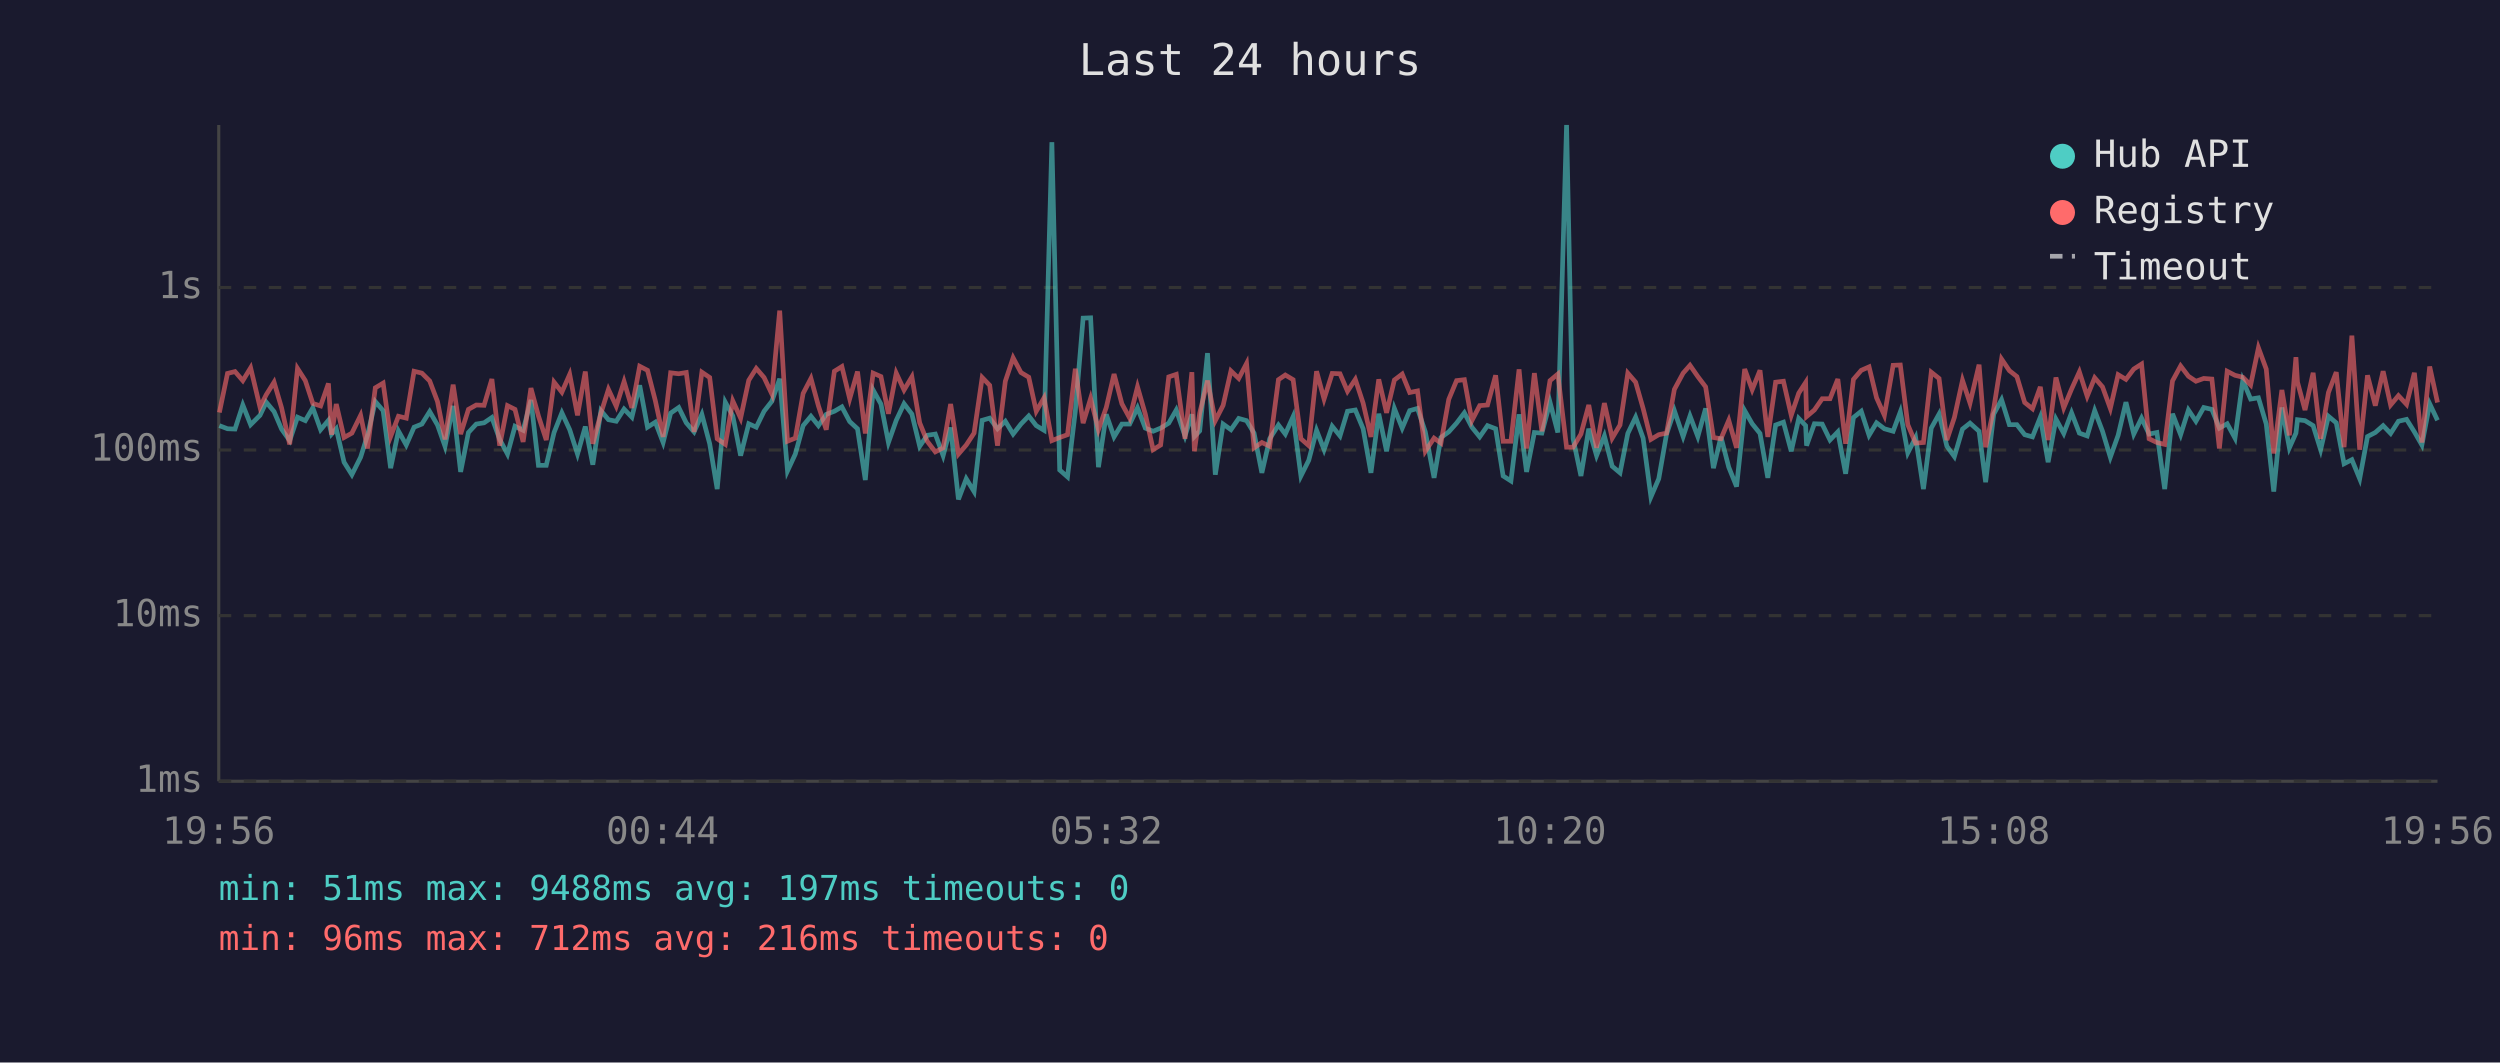
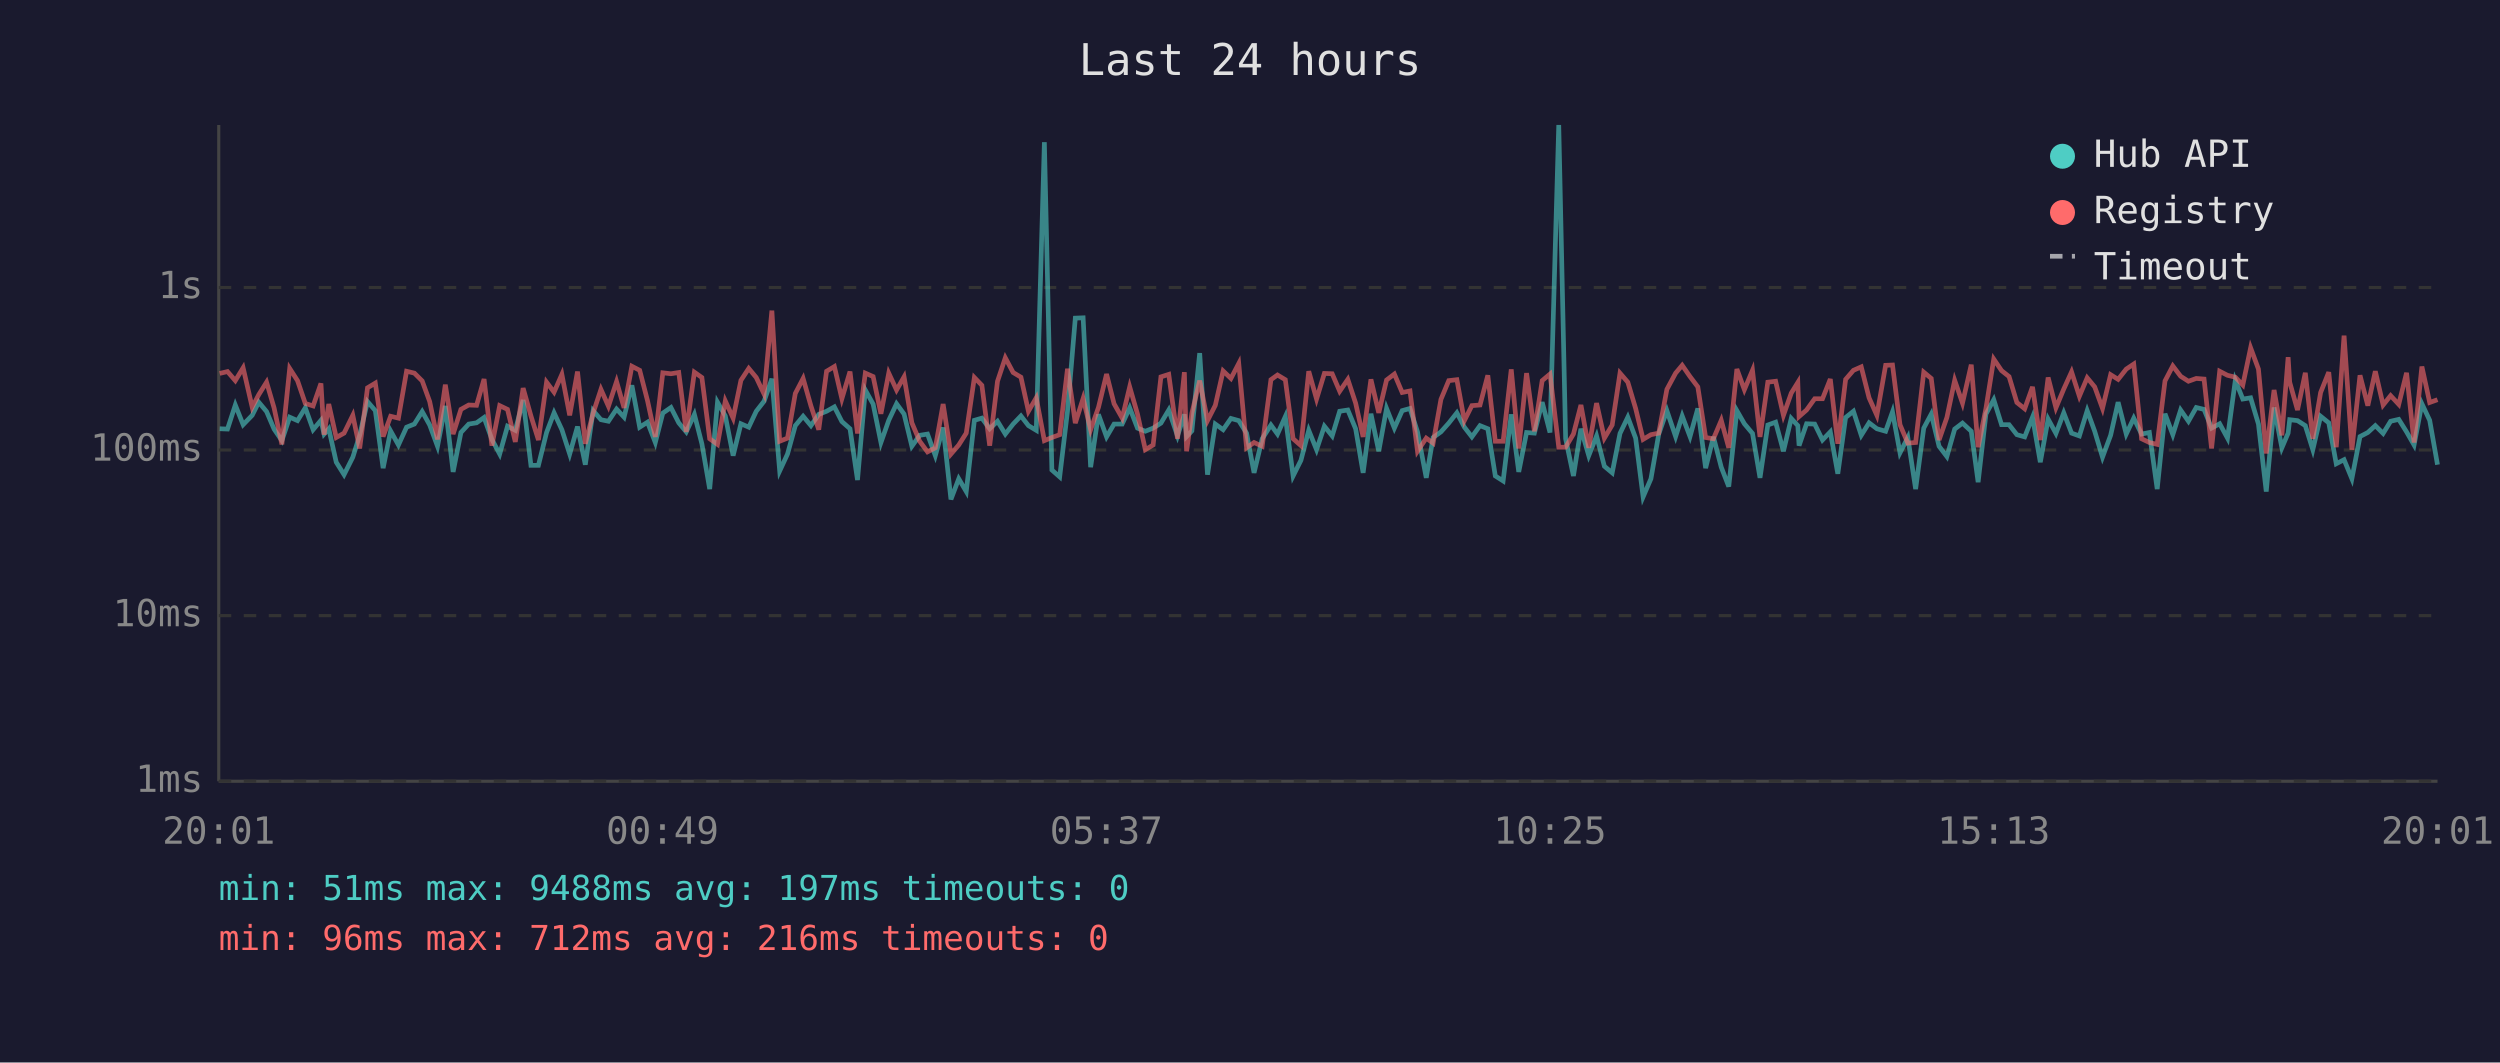
<svg xmlns="http://www.w3.org/2000/svg" viewBox="0 0 800 340" font-family="monospace" font-size="12">
  <rect width="800" height="340" fill="#1a1a2e" />
  <text x="400" y="24" fill="#e0e0e0" font-size="14" text-anchor="middle">Last 24 hours</text>
  <line x1="70" y1="40" x2="70" y2="250" stroke="#444" stroke-width="1" />
  <line x1="70" y1="250" x2="780" y2="250" stroke="#444" stroke-width="1" />
  <line x1="70" y1="250" x2="780" y2="250" stroke="#333" stroke-width="1" stroke-dasharray="4" />
  <text x="65" y="250" fill="#888" text-anchor="end" dominant-baseline="middle">1ms</text>
  <line x1="70" y1="197" x2="780" y2="197" stroke="#333" stroke-width="1" stroke-dasharray="4" />
  <text x="65" y="197" fill="#888" text-anchor="end" dominant-baseline="middle">10ms</text>
  <line x1="70" y1="144" x2="780" y2="144" stroke="#333" stroke-width="1" stroke-dasharray="4" />
  <text x="65" y="144" fill="#888" text-anchor="end" dominant-baseline="middle">100ms</text>
  <line x1="70" y1="92" x2="780" y2="92" stroke="#333" stroke-width="1" stroke-dasharray="4" />
  <text x="65" y="92" fill="#888" text-anchor="end" dominant-baseline="middle">1s</text>
-   <text x="70" y="270" fill="#888" text-anchor="middle">19:56</text>
-   <text x="212" y="270" fill="#888" text-anchor="middle">00:44</text>
-   <text x="354" y="270" fill="#888" text-anchor="middle">05:32</text>
-   <text x="496" y="270" fill="#888" text-anchor="middle">10:20</text>
-   <text x="638" y="270" fill="#888" text-anchor="middle">15:08</text>
-   <text x="780" y="270" fill="#888" text-anchor="middle">19:56</text>
-   <polyline points="70.2,136.2 72.8,137.2 75.2,137.3 77.7,129.6 80.2,135.9 83.2,132.9 85.2,128.7 87.7,131.7 90.1,137.3 92.7,141.0 95.2,133.5 97.7,134.6 100.1,130.5 102.6,137.5 105.1,134.5 106.1,138.9 107.6,137.2 110.1,147.9 112.6,151.9 115.4,146.3 117.6,139.3 120.1,128.5 122.6,131.4 125.0,149.8 127.5,137.9 130.0,142.4 132.5,136.7 135.0,135.7 137.5,131.7 140.0,136.0 142.4,142.8 145.0,129.9 147.4,151.0 149.9,138.4 152.4,135.7 154.9,135.3 157.4,133.6 159.9,140.6 162.4,145.3 164.8,136.4 167.4,137.7 169.9,128.0 172.3,148.9 174.8,148.9 177.3,138.4 179.8,132.1 182.3,137.5 184.8,145.3 187.3,136.5 189.7,148.7 192.3,131.4 194.7,134.3 197.2,134.8 199.7,130.9 202.2,133.5 204.7,123.3 207.2,136.7 209.7,135.1 212.2,141.6 214.6,132.2 217.2,130.4 219.6,135.3 222.1,138.2 224.6,132.6 227.1,142.0 229.5,156.5 232.1,128.7 234.5,133.1 237.0,145.8 239.6,135.6 242.0,136.7 244.5,131.6 247.0,128.4 249.5,121.2 252.0,150.7 254.5,145.3 257.0,136.2 259.5,133.2 261.9,136.2 264.4,132.6 267.0,131.6 269.4,130.2 271.9,134.9 274.4,137.2 276.9,153.6 279.4,124.8 281.9,129.3 284.3,141.6 286.8,134.5 289.3,129.2 291.8,132.5 294.3,142.8 296.7,139.3 299.3,138.9 301.8,145.8 304.2,136.8 306.7,159.8 309.2,153.2 311.7,157.3 314.3,134.5 316.7,133.8 319.2,137.2 321.7,134.8 324.2,138.9 326.7,135.7 329.2,133.1 331.6,136.2 334.1,137.7 336.6,45.5 339.1,150.4 341.6,152.6 344.1,131.6 346.6,101.8 349.0,101.7 351.5,149.5 354.0,132.6 356.5,139.8 359.0,135.7 361.5,135.7 364.0,130.5 366.5,137.0 369.0,138.0 371.4,137.0 374.0,135.4 376.4,131.2 379.2,139.5 381.4,132.6 382.2,139.7 383.9,137.9 386.4,113.0 388.9,151.9 391.4,135.7 393.9,137.5 396.4,133.9 398.9,134.6 401.3,138.6 403.8,151.3 406.3,140.4 409.1,136.0 411.3,138.9 413.8,133.3 416.3,152.3 418.8,147.3 421.3,137.7 423.7,143.9 426.3,136.4 428.8,139.5 431.2,131.6 433.7,131.2 436.2,137.2 438.7,151.3 441.2,132.4 443.7,144.4 446.2,130.7 448.7,137.0 451.1,131.4 453.6,130.7 456.1,138.2 458.9,152.9 461.1,140.0 463.6,138.2 466.1,135.4 468.6,132.1 471.0,136.7 473.5,139.8 476.0,136.2 478.6,137.2 481.0,152.3 483.5,153.9 486.1,132.6 488.5,151.0 491.0,138.4 493.4,138.6 496.0,128.7 498.5,138.4 501.3,40.0 503.4,140.4 505.9,152.3 508.4,137.2 510.9,145.8 513.4,139.5 515.9,149.2 518.4,151.3 520.9,138.7 523.4,133.5 525.8,140.2 528.3,159.0 530.8,153.2 533.3,138.9 535.8,131.4 538.6,139.7 540.8,133.1 543.3,139.7 545.8,130.7 548.3,149.8 550.7,139.8 553.2,149.5 555.7,155.7 558.3,131.4 560.7,135.6 563.2,138.7 565.7,152.9 568.2,136.0 570.7,135.1 573.2,144.4 575.6,133.9 577.8,136.2 578.1,142.6 580.6,135.6 583.1,135.7 585.6,140.8 588.1,138.2 590.6,151.6 593.1,133.6 595.6,131.6 598.1,139.3 600.5,135.3 603.0,137.2 605.8,138.0 608.1,131.8 610.5,144.9 613.0,140.0 615.5,156.5 618.0,137.0 620.5,132.5 623.0,142.8 625.4,146.1 628.0,137.3 630.4,135.4 633.3,138.0 635.4,154.3 638.0,132.5 640.5,127.9 643.0,135.9 645.4,135.9 647.9,139.1 650.4,139.8 652.9,133.5 655.4,147.9 657.9,134.1 660.4,138.7 662.9,132.1 665.4,138.6 667.9,139.5 670.3,131.4 672.8,138.0 675.3,146.3 677.8,139.3 680.3,128.7 682.8,138.9 685.3,133.8 687.7,138.9 690.2,138.4 692.7,156.5 695.2,132.4 697.8,139.1 700.3,131.2 702.7,134.8 705.2,130.4 707.8,131.0 710.2,137.0 712.7,135.6 715.2,140.2 717.7,121.7 720.2,127.7 722.7,127.3 725.2,135.7 727.6,157.3 730.2,130.4 732.6,143.3 734.7,138.6 735.2,134.3 737.6,134.6 740.2,136.2 742.6,143.9 745.1,133.2 747.6,135.3 750.1,148.4 752.6,147.1 755.1,153.2 757.6,139.7 760.1,138.4 762.6,136.2 765.0,138.7 767.5,134.8 770.1,134.2 772.6,138.2 775.0,142.4 777.5,129.2 780.0,134.5" fill="none" stroke="#4ecdc4" stroke-width="1.5" opacity="0.6" />
-   <polyline points="70.2,132.0 72.8,119.5 75.2,118.9 77.7,121.8 80.2,117.7 83.2,130.3 85.2,126.3 87.7,122.3 90.1,130.5 92.7,142.2 95.2,117.9 97.7,121.8 100.1,129.1 102.6,129.9 105.1,122.7 106.1,139.1 107.6,129.3 110.1,140.0 112.6,138.6 115.4,132.9 117.6,143.5 120.1,124.1 122.6,122.6 125.0,139.7 127.5,133.2 130.0,133.8 132.5,118.8 135.0,119.4 137.5,121.9 140.0,128.5 142.4,140.6 145.0,123.1 147.4,138.9 149.9,131.0 152.4,129.6 154.9,129.7 157.4,121.3 159.9,142.6 162.4,129.8 164.8,131.0 167.4,141.4 169.9,124.2 172.3,133.1 174.8,140.8 177.3,122.3 179.8,125.5 182.3,119.8 184.8,132.9 187.3,118.9 189.7,142.0 192.3,132.2 194.7,124.6 197.2,130.0 199.7,122.1 202.2,130.5 204.7,117.2 207.2,118.5 209.7,128.2 212.2,139.8 214.6,119.3 217.2,119.6 219.6,119.2 222.1,138.2 224.6,119.1 227.1,120.8 229.5,140.4 232.1,142.2 234.5,128.3 237.0,133.8 239.6,121.7 242.0,117.9 244.5,120.8 247.0,126.1 249.5,99.4 252.0,141.2 254.5,140.2 257.0,125.9 259.5,121.1 261.9,129.9 264.4,137.5 267.0,118.8 269.4,117.3 271.9,127.6 274.4,118.9 276.9,138.7 279.4,119.4 281.9,120.5 284.3,132.4 286.8,119.4 289.3,124.8 291.8,120.6 294.3,135.3 296.7,141.2 299.3,144.6 301.8,143.3 304.2,129.3 306.7,145.3 309.2,142.4 311.7,138.6 314.3,120.8 316.7,123.3 319.2,142.6 321.7,122.0 324.2,114.5 326.7,119.2 329.2,120.7 331.6,131.6 334.1,127.3 336.6,141.0 339.1,140.0 341.6,139.1 344.1,118.0 346.6,135.4 349.0,127.5 351.5,137.5 354.0,130.4 356.5,119.7 359.0,129.2 361.5,133.8 364.0,123.8 366.5,132.5 369.0,143.9 371.4,142.4 374.0,120.6 376.4,119.8 379.2,140.4 381.4,119.1 382.2,144.4 383.9,132.2 386.4,121.8 388.9,134.6 391.4,129.7 393.9,118.7 396.4,121.1 398.9,116.3 401.3,143.3 403.8,141.6 406.3,142.8 409.1,121.5 411.3,120.0 413.8,121.5 416.3,140.4 418.8,142.6 421.3,118.8 423.7,127.7 426.3,119.5 428.8,119.6 431.2,125.2 433.7,121.4 436.2,129.0 438.7,139.8 441.2,121.4 443.7,132.1 446.2,121.6 448.7,119.7 451.1,125.6 453.6,125.1 456.1,144.4 458.9,140.2 461.1,141.8 463.6,127.8 466.1,121.8 468.6,121.5 471.0,134.6 473.5,129.8 476.0,129.6 478.6,120.1 481.0,141.2 483.5,141.2 486.1,118.2 488.5,143.5 491.0,119.4 493.4,138.0 496.0,121.8 498.5,119.7 501.3,143.1 503.4,143.1 505.9,138.9 508.4,129.6 510.9,143.3 513.4,129.0 515.9,140.2 518.4,136.0 520.9,119.4 523.4,122.3 525.8,130.7 528.3,140.6 530.8,139.1 533.3,138.6 535.8,124.6 538.6,119.4 540.8,116.9 543.3,120.5 545.8,123.8 548.3,140.0 550.7,140.4 553.2,134.5 555.7,143.3 558.3,118.1 560.7,124.7 563.2,118.5 565.7,139.8 568.2,122.3 570.7,122.0 573.2,132.9 575.6,125.8 577.8,122.4 578.1,133.3 580.6,131.2 583.1,127.6 585.6,127.6 588.1,121.3 590.6,142.0 593.1,121.4 595.6,118.5 598.1,117.4 600.5,127.3 603.0,132.9 605.8,116.9 608.1,116.8 610.5,135.9 613.0,141.8 615.5,141.6 618.0,119.1 620.5,121.1 623.0,140.8 625.4,133.6 628.0,121.7 630.4,129.0 633.3,116.7 635.4,143.1 638.0,130.7 640.5,114.9 643.0,118.6 645.4,120.5 647.9,128.8 650.4,130.8 652.9,123.8 655.4,140.8 657.9,120.8 660.4,130.5 662.9,124.5 665.4,119.0 667.9,126.8 670.3,120.9 672.8,123.8 675.3,130.7 677.8,119.9 680.3,121.4 682.8,118.1 685.3,116.5 687.7,140.4 690.2,141.6 692.7,142.2 695.2,121.9 697.8,117.1 700.3,120.4 702.7,122.0 705.2,121.1 707.8,121.3 710.2,143.5 712.7,118.8 715.2,120.1 717.7,120.7 720.2,123.2 722.7,111.3 725.2,118.1 727.6,145.1 730.2,124.8 732.6,139.3 734.7,114.3 735.2,122.3 737.6,131.2 740.2,119.3 742.6,140.4 745.1,125.6 747.6,119.1 750.1,143.1 752.6,107.4 755.1,143.9 757.6,120.1 760.1,129.8 762.6,118.8 765.0,129.6 767.5,126.6 770.1,129.4 772.6,119.3 775.0,141.6 777.5,117.3 780.0,128.8" fill="none" stroke="#ff6b6b" stroke-width="1.5" opacity="0.6" />
+   <text x="70" y="270" fill="#888" text-anchor="middle">20:01</text>
+   <text x="212" y="270" fill="#888" text-anchor="middle">00:49</text>
+   <text x="354" y="270" fill="#888" text-anchor="middle">05:37</text>
+   <text x="496" y="270" fill="#888" text-anchor="middle">10:25</text>
+   <text x="638" y="270" fill="#888" text-anchor="middle">15:13</text>
+   <text x="780" y="270" fill="#888" text-anchor="middle">20:01</text>
+   <polyline points="70.3,137.2 72.8,137.3 75.3,129.6 77.8,135.9 80.7,132.9 82.8,128.7 85.3,131.7 87.7,137.3 90.2,141.0 92.7,133.5 95.2,134.6 97.7,130.5 100.2,137.5 102.7,134.5 103.7,138.9 105.2,137.2 107.6,147.9 110.1,151.9 112.9,146.3 115.1,139.3 117.6,128.5 120.1,131.4 122.6,149.8 125.0,137.9 127.5,142.4 130.1,136.7 132.6,135.7 135.1,131.7 137.5,136.0 140.0,142.8 142.5,129.9 145.0,151.0 147.5,138.4 150.0,135.7 152.5,135.3 154.9,133.6 157.4,140.6 159.9,145.3 162.4,136.4 164.9,137.7 167.4,128.0 169.9,148.9 172.3,148.9 174.9,138.4 177.3,132.1 179.8,137.5 182.3,145.3 184.8,136.5 187.3,148.7 189.8,131.4 192.3,134.3 194.7,134.8 197.3,130.9 199.7,133.5 202.2,123.3 204.7,136.7 207.2,135.1 209.7,141.6 212.1,132.2 214.7,130.4 217.2,135.3 219.6,138.2 222.2,132.6 224.6,142.0 227.1,156.5 229.6,128.7 232.1,133.1 234.6,145.8 237.1,135.6 239.6,136.7 242.0,131.6 244.5,128.4 247.0,121.2 249.5,150.7 252.0,145.3 254.5,136.2 257.0,133.2 259.5,136.2 262.0,132.6 264.5,131.6 267.0,130.2 269.4,134.9 272.0,137.2 274.4,153.6 276.9,124.8 279.4,129.3 281.9,141.6 284.4,134.5 286.9,129.2 289.3,132.5 291.8,142.8 294.3,139.3 296.8,138.9 299.3,145.8 301.8,136.8 304.3,159.8 306.8,153.2 309.2,157.3 311.8,134.5 314.2,133.8 316.7,137.2 319.2,134.8 321.7,138.9 324.2,135.7 326.7,133.1 329.1,136.2 331.6,137.7 334.2,45.5 336.6,150.4 339.1,152.6 341.6,131.6 344.1,101.8 346.6,101.7 349.0,149.5 351.5,132.6 354.1,139.8 356.5,135.7 359.1,135.7 361.5,130.5 364.0,137.0 366.5,138.0 369.0,137.0 371.5,135.4 374.0,131.2 376.8,139.5 379.0,132.6 379.7,139.7 381.4,137.9 383.9,113.0 386.4,151.9 388.9,135.7 391.4,137.5 393.9,133.9 396.4,134.6 398.9,138.6 401.3,151.3 403.9,140.4 406.7,136.0 408.8,138.9 411.3,133.3 413.8,152.3 416.3,147.3 418.8,137.7 421.3,143.9 423.8,136.4 426.3,139.5 428.7,131.6 431.3,131.2 433.8,137.2 436.2,151.3 438.7,132.4 441.2,144.4 443.7,130.7 446.2,137.0 448.7,131.4 451.2,130.7 453.6,138.2 456.4,152.9 458.6,140.0 461.1,138.2 463.6,135.4 466.2,132.1 468.6,136.7 471.0,139.8 473.6,136.2 476.1,137.2 478.5,152.3 481.0,153.9 483.6,132.6 486.0,151.0 488.5,138.4 491.0,138.6 493.5,128.7 496.0,138.4 498.8,40.0 501.0,140.4 503.5,152.3 505.9,137.2 508.4,145.8 510.9,139.5 513.4,149.2 515.9,151.3 518.4,138.7 520.9,133.5 523.4,140.2 525.8,159.0 528.3,153.2 530.8,138.9 533.4,131.4 536.2,139.7 538.3,133.1 540.8,139.7 543.3,130.7 545.8,149.8 548.3,139.8 550.8,149.5 553.2,155.7 555.8,131.4 558.2,135.6 560.8,138.7 563.2,152.9 565.7,136.0 568.2,135.1 570.7,144.4 573.2,133.9 575.3,136.2 575.7,142.6 578.1,135.6 580.7,135.7 583.2,140.8 585.7,138.2 588.1,151.6 590.6,133.6 593.1,131.6 595.6,139.3 598.1,135.3 600.6,137.2 603.4,138.0 605.6,131.8 608.0,144.9 610.5,140.0 613.0,156.5 615.6,137.0 618.0,132.5 620.5,142.8 623.0,146.1 625.5,137.3 628.0,135.4 630.8,138.0 633.0,154.3 635.5,132.5 638.0,127.9 640.5,135.9 642.9,135.9 645.4,139.1 647.9,139.8 650.4,133.5 652.9,147.9 655.4,134.1 657.9,138.7 660.4,132.1 662.9,138.6 665.4,139.5 667.9,131.4 670.3,138.0 672.8,146.3 675.4,139.3 677.8,128.7 680.4,138.9 682.8,133.8 685.3,138.9 687.8,138.4 690.3,156.5 692.8,132.4 695.3,139.1 697.8,131.2 700.3,134.8 702.8,130.4 705.3,131.0 707.7,137.0 710.3,135.6 712.8,140.2 715.3,121.7 717.7,127.7 720.2,127.3 722.7,135.7 725.2,157.3 727.7,130.4 730.2,143.3 732.2,138.6 732.7,134.3 735.2,134.6 737.7,136.2 740.1,143.9 742.6,133.2 745.2,135.3 747.6,148.4 750.1,147.1 752.6,153.2 755.2,139.7 757.7,138.4 760.1,136.2 762.6,138.7 765.0,134.8 767.6,134.2 770.1,138.2 772.5,142.4 775.0,129.2 777.5,134.5 780.0,148.7" fill="none" stroke="#4ecdc4" stroke-width="1.5" opacity="0.6" />
+   <polyline points="70.3,119.5 72.8,118.9 75.3,121.8 77.8,117.7 80.7,130.3 82.8,126.3 85.3,122.3 87.7,130.5 90.2,142.2 92.7,117.9 95.2,121.8 97.7,129.1 100.2,129.9 102.7,122.7 103.7,139.1 105.2,129.3 107.6,140.0 110.1,138.6 112.9,132.9 115.1,143.5 117.6,124.1 120.1,122.6 122.6,139.7 125.0,133.2 127.5,133.8 130.1,118.8 132.6,119.4 135.1,121.9 137.5,128.5 140.0,140.6 142.5,123.1 145.0,138.9 147.5,131.0 150.0,129.6 152.5,129.7 154.9,121.3 157.4,142.6 159.9,129.8 162.4,131.0 164.9,141.4 167.4,124.2 169.9,133.1 172.3,140.8 174.9,122.3 177.3,125.5 179.8,119.8 182.3,132.9 184.8,118.9 187.3,142.0 189.8,132.2 192.3,124.6 194.7,130.0 197.3,122.1 199.7,130.5 202.2,117.2 204.7,118.5 207.2,128.2 209.7,139.8 212.1,119.3 214.7,119.6 217.2,119.2 219.6,138.2 222.2,119.1 224.6,120.8 227.1,140.4 229.6,142.2 232.1,128.3 234.6,133.8 237.1,121.7 239.6,117.9 242.0,120.8 244.5,126.1 247.0,99.4 249.5,141.2 252.0,140.2 254.5,125.9 257.0,121.1 259.5,129.9 262.0,137.5 264.5,118.8 267.0,117.3 269.4,127.6 272.0,118.9 274.4,138.7 276.9,119.4 279.4,120.5 281.9,132.4 284.4,119.4 286.9,124.8 289.3,120.6 291.8,135.3 294.3,141.2 296.8,144.6 299.3,143.3 301.8,129.3 304.3,145.3 306.8,142.4 309.2,138.6 311.8,120.8 314.2,123.3 316.7,142.6 319.2,122.0 321.7,114.5 324.2,119.2 326.7,120.7 329.1,131.6 331.6,127.3 334.2,141.0 336.6,140.0 339.1,139.1 341.6,118.0 344.1,135.4 346.6,127.5 349.0,137.5 351.5,130.4 354.1,119.7 356.5,129.2 359.1,133.8 361.5,123.8 364.0,132.5 366.5,143.9 369.0,142.4 371.5,120.6 374.0,119.8 376.8,140.4 379.0,119.1 379.7,144.4 381.4,132.2 383.9,121.8 386.4,134.6 388.9,129.7 391.4,118.7 393.9,121.1 396.4,116.3 398.9,143.3 401.3,141.6 403.9,142.8 406.7,121.5 408.8,120.0 411.3,121.5 413.8,140.4 416.3,142.6 418.8,118.8 421.3,127.7 423.8,119.5 426.3,119.6 428.7,125.2 431.3,121.4 433.8,129.0 436.2,139.8 438.7,121.4 441.2,132.1 443.7,121.6 446.2,119.7 448.7,125.6 451.2,125.1 453.6,144.4 456.4,140.2 458.6,141.8 461.1,127.8 463.6,121.8 466.2,121.5 468.6,134.6 471.0,129.8 473.6,129.6 476.1,120.1 478.5,141.2 481.0,141.2 483.6,118.2 486.0,143.5 488.5,119.4 491.0,138.0 493.5,121.8 496.0,119.7 498.8,143.1 501.0,143.1 503.5,138.9 505.9,129.6 508.4,143.3 510.9,129.0 513.4,140.2 515.9,136.0 518.4,119.4 520.9,122.3 523.4,130.7 525.8,140.6 528.3,139.1 530.8,138.6 533.4,124.6 536.2,119.4 538.3,116.9 540.8,120.5 543.3,123.8 545.8,140.0 548.3,140.4 550.8,134.5 553.2,143.3 555.8,118.1 558.2,124.7 560.8,118.5 563.2,139.8 565.7,122.3 568.2,122.0 570.7,132.9 573.2,125.8 575.3,122.4 575.7,133.3 578.1,131.2 580.7,127.6 583.2,127.6 585.7,121.3 588.1,142.0 590.6,121.4 593.1,118.5 595.6,117.4 598.1,127.3 600.6,132.9 603.4,116.9 605.6,116.8 608.0,135.9 610.5,141.8 613.0,141.6 615.6,119.1 618.0,121.1 620.5,140.8 623.0,133.6 625.5,121.7 628.0,129.0 630.8,116.7 633.0,143.1 635.5,130.7 638.0,114.9 640.5,118.6 642.9,120.5 645.4,128.8 647.9,130.8 650.4,123.8 652.9,140.8 655.4,120.8 657.9,130.5 660.4,124.5 662.9,119.0 665.4,126.8 667.9,120.9 670.3,123.8 672.8,130.7 675.4,119.9 677.8,121.4 680.4,118.1 682.8,116.5 685.3,140.4 687.8,141.6 690.3,142.2 692.8,121.9 695.3,117.1 697.8,120.4 700.3,122.0 702.8,121.1 705.3,121.3 707.7,143.5 710.3,118.8 712.8,120.1 715.3,120.7 717.7,123.2 720.2,111.3 722.7,118.1 725.2,145.1 727.7,124.8 730.2,139.3 732.2,114.3 732.7,122.3 735.2,131.2 737.7,119.3 740.1,140.4 742.6,125.6 745.2,119.1 747.6,143.1 750.1,107.4 752.6,143.9 755.2,120.1 757.7,129.8 760.1,118.8 762.6,129.6 765.0,126.6 767.6,129.4 770.1,119.3 772.5,141.6 775.0,117.3 777.5,128.8 780.0,127.9" fill="none" stroke="#ff6b6b" stroke-width="1.5" opacity="0.6" />
  <circle cx="660" cy="50" r="4" fill="#4ecdc4" />
  <text x="670" y="50" fill="#e0e0e0" dominant-baseline="middle">Hub API</text>
  <circle cx="660" cy="68" r="4" fill="#ff6b6b" />
  <text x="670" y="68" fill="#e0e0e0" dominant-baseline="middle">Registry</text>
  <line x1="656" y1="82" x2="664" y2="82" stroke="#e0e0e0" stroke-width="1.5" stroke-dasharray="4,3" opacity="0.7" />
  <text x="670" y="86" fill="#e0e0e0" dominant-baseline="middle">Timeout</text>
  <text x="70" y="288" fill="#4ecdc4" font-size="11">min: 51ms  max: 9488ms  avg: 197ms  timeouts: 0</text>
  <text x="70" y="304" fill="#ff6b6b" font-size="11">min: 96ms  max: 712ms  avg: 216ms  timeouts: 0</text>
</svg>
